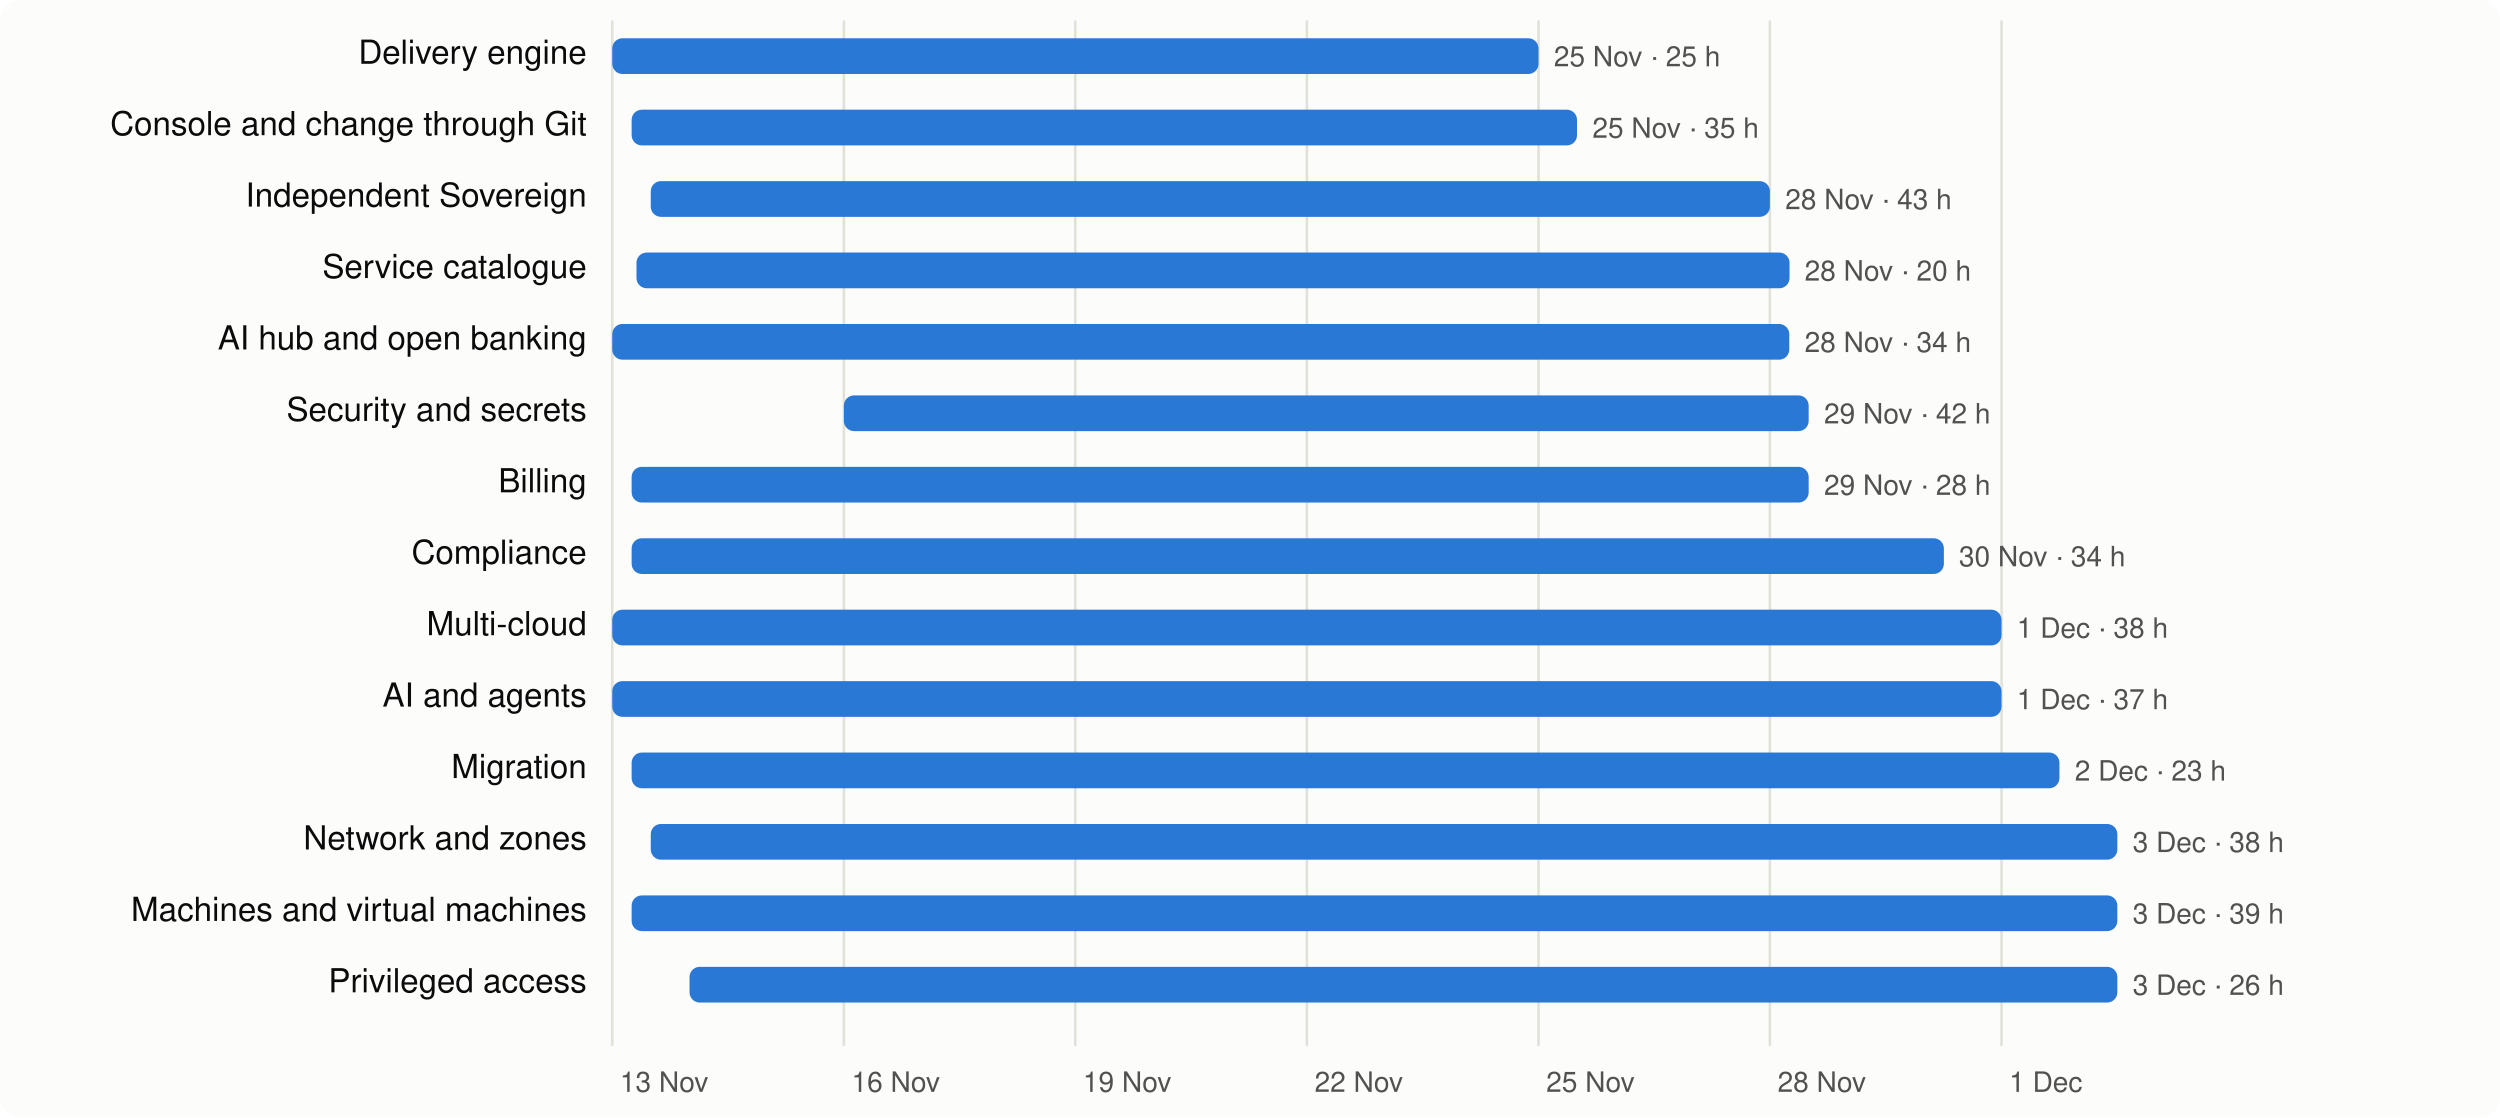
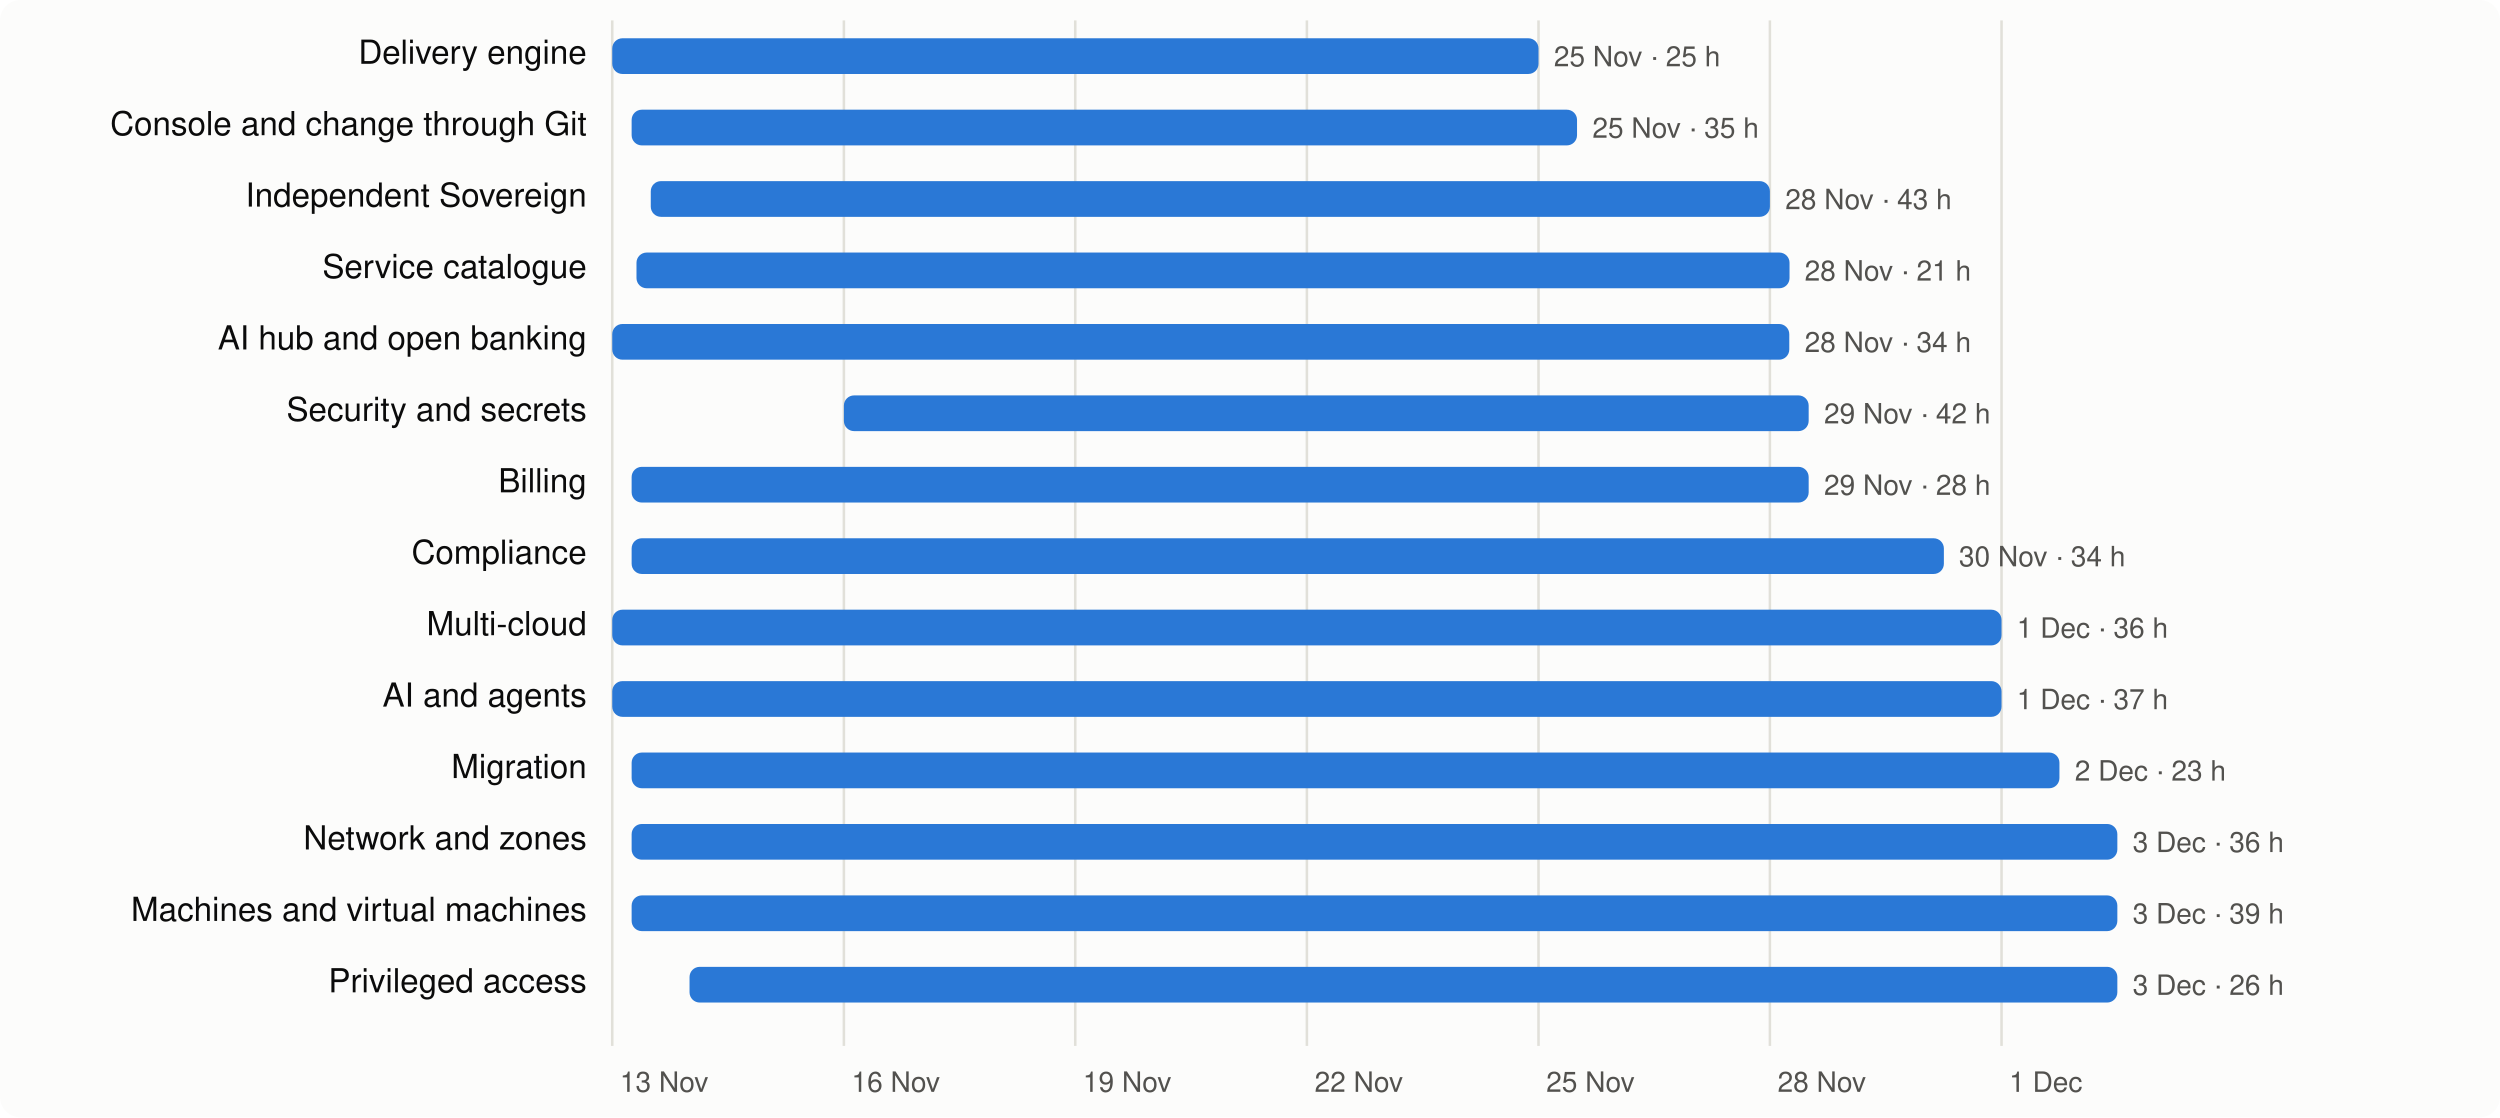
<svg xmlns="http://www.w3.org/2000/svg" viewBox="0 0 980 438" width="980" height="438" font-family="system-ui,-apple-system,Segoe UI,Helvetica,Arial,sans-serif" font-size="13">
  <rect width="980" height="438" rx="8" fill="#fcfcfb" />
  <line x1="240.0" x2="240.0" y1="8" y2="410" stroke="#e1e0d9" />
  <text x="243.0" y="428" fill="#52514e" font-size="11">13 Nov</text>
  <line x1="330.8" x2="330.8" y1="8" y2="410" stroke="#e1e0d9" />
  <text x="333.8" y="428" fill="#52514e" font-size="11">16 Nov</text>
  <line x1="421.5" x2="421.5" y1="8" y2="410" stroke="#e1e0d9" />
  <text x="424.5" y="428" fill="#52514e" font-size="11">19 Nov</text>
  <line x1="512.3" x2="512.3" y1="8" y2="410" stroke="#e1e0d9" />
  <text x="515.3" y="428" fill="#52514e" font-size="11">22 Nov</text>
  <line x1="603.1" x2="603.1" y1="8" y2="410" stroke="#e1e0d9" />
  <text x="606.1" y="428" fill="#52514e" font-size="11">25 Nov</text>
  <line x1="693.8" x2="693.8" y1="8" y2="410" stroke="#e1e0d9" />
  <text x="696.8" y="428" fill="#52514e" font-size="11">28 Nov</text>
  <line x1="784.6" x2="784.6" y1="8" y2="410" stroke="#e1e0d9" />
  <text x="787.6" y="428" fill="#52514e" font-size="11">1 Dec</text>
  <text x="230" y="25" text-anchor="end" fill="#0b0b0b">Delivery engine</text>
  <rect x="240.0" y="15" width="363.1" height="14" rx="4" fill="#2a78d6" />
  <text x="609.1" y="26" fill="#52514e" font-size="11">25 Nov · 25 h</text>
  <text x="230" y="53" text-anchor="end" fill="#0b0b0b">Console and change through Git</text>
  <rect x="247.6" y="43" width="370.6" height="14" rx="4" fill="#2a78d6" />
  <text x="624.2" y="54" fill="#52514e" font-size="11">25 Nov · 35 h</text>
  <text x="230" y="81" text-anchor="end" fill="#0b0b0b">Independent Sovereign</text>
  <rect x="255.1" y="71" width="438.7" height="14" rx="4" fill="#2a78d6" />
  <text x="699.8" y="82" fill="#52514e" font-size="11">28 Nov · 43 h</text>
  <text x="230" y="109" text-anchor="end" fill="#0b0b0b">Service catalogue</text>
  <rect x="249.5" y="99" width="452.0" height="14" rx="4" fill="#2a78d6" />
-   <text x="707.4" y="110" fill="#52514e" font-size="11">28 Nov · 20 h</text>
+   <text x="707.4" y="110" fill="#52514e" font-size="11">28 Nov · 21 h</text>
  <text x="230" y="137" text-anchor="end" fill="#0b0b0b">AI hub and open banking</text>
  <rect x="240.0" y="127" width="461.4" height="14" rx="4" fill="#2a78d6" />
  <text x="707.4" y="138" fill="#52514e" font-size="11">28 Nov · 34 h</text>
  <text x="230" y="165" text-anchor="end" fill="#0b0b0b">Security and secrets</text>
  <rect x="330.8" y="155" width="378.2" height="14" rx="4" fill="#2a78d6" />
  <text x="715.0" y="166" fill="#52514e" font-size="11">29 Nov · 42 h</text>
  <text x="230" y="193" text-anchor="end" fill="#0b0b0b">Billing</text>
  <rect x="247.6" y="183" width="461.4" height="14" rx="4" fill="#2a78d6" />
  <text x="715.0" y="194" fill="#52514e" font-size="11">29 Nov · 28 h</text>
  <text x="230" y="221" text-anchor="end" fill="#0b0b0b">Compliance</text>
  <rect x="247.6" y="211" width="514.4" height="14" rx="4" fill="#2a78d6" />
  <text x="767.9" y="222" fill="#52514e" font-size="11">30 Nov · 34 h</text>
  <text x="230" y="249" text-anchor="end" fill="#0b0b0b">Multi-cloud</text>
  <rect x="240.0" y="239" width="544.6" height="14" rx="4" fill="#2a78d6" />
-   <text x="790.6" y="250" fill="#52514e" font-size="11">1 Dec · 38 h</text>
+   <text x="790.6" y="250" fill="#52514e" font-size="11">1 Dec · 36 h</text>
  <text x="230" y="277" text-anchor="end" fill="#0b0b0b">AI and agents</text>
  <rect x="240.0" y="267" width="544.6" height="14" rx="4" fill="#2a78d6" />
  <text x="790.6" y="278" fill="#52514e" font-size="11">1 Dec · 37 h</text>
  <text x="230" y="305" text-anchor="end" fill="#0b0b0b">Migration</text>
  <rect x="247.6" y="295" width="559.7" height="14" rx="4" fill="#2a78d6" />
  <text x="813.3" y="306" fill="#52514e" font-size="11">2 Dec · 23 h</text>
  <text x="230" y="333" text-anchor="end" fill="#0b0b0b">Network and zones</text>
-   <rect x="255.1" y="323" width="574.9" height="14" rx="4" fill="#2a78d6" />
-   <text x="836.0" y="334" fill="#52514e" font-size="11">3 Dec · 38 h</text>
+   <rect x="247.6" y="323" width="582.4" height="14" rx="4" fill="#2a78d6" />
+   <text x="836.0" y="334" fill="#52514e" font-size="11">3 Dec · 36 h</text>
  <text x="230" y="361" text-anchor="end" fill="#0b0b0b">Machines and virtual machines</text>
  <rect x="247.6" y="351" width="582.4" height="14" rx="4" fill="#2a78d6" />
  <text x="836.0" y="362" fill="#52514e" font-size="11">3 Dec · 39 h</text>
  <text x="230" y="389" text-anchor="end" fill="#0b0b0b">Privileged access</text>
  <rect x="270.3" y="379" width="559.7" height="14" rx="4" fill="#2a78d6" />
  <text x="836.0" y="390" fill="#52514e" font-size="11">3 Dec · 26 h</text>
</svg>
